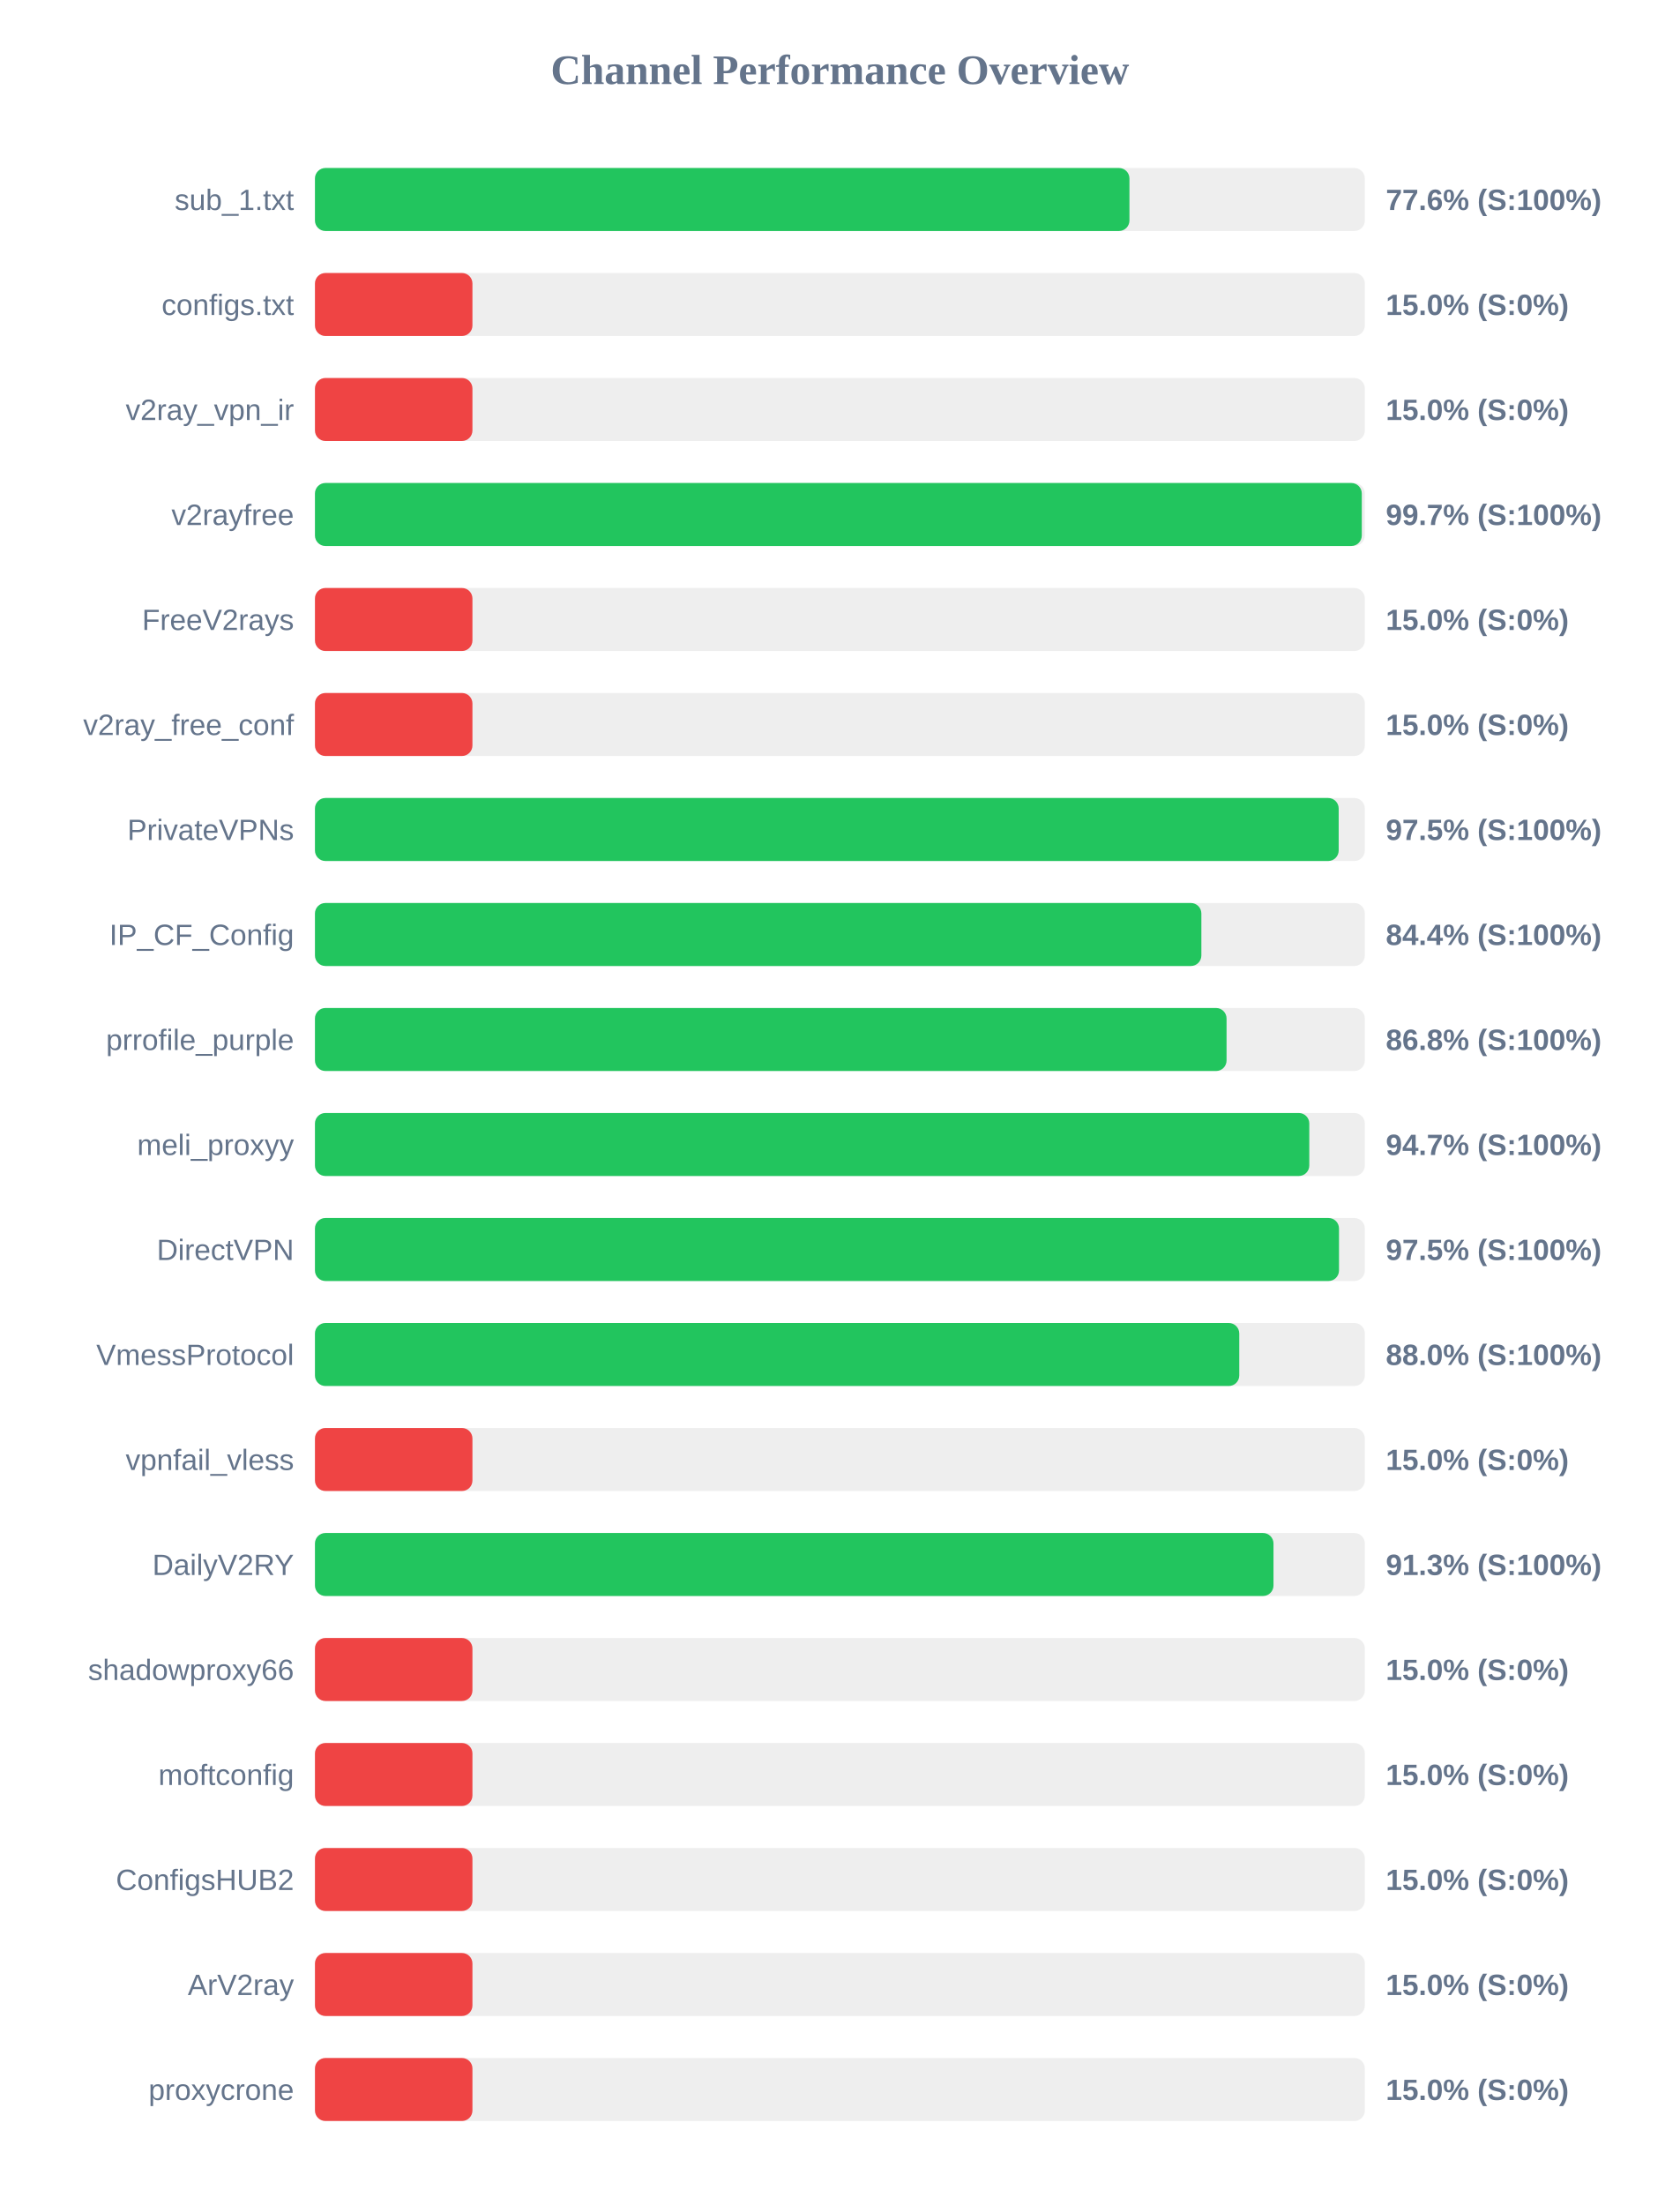
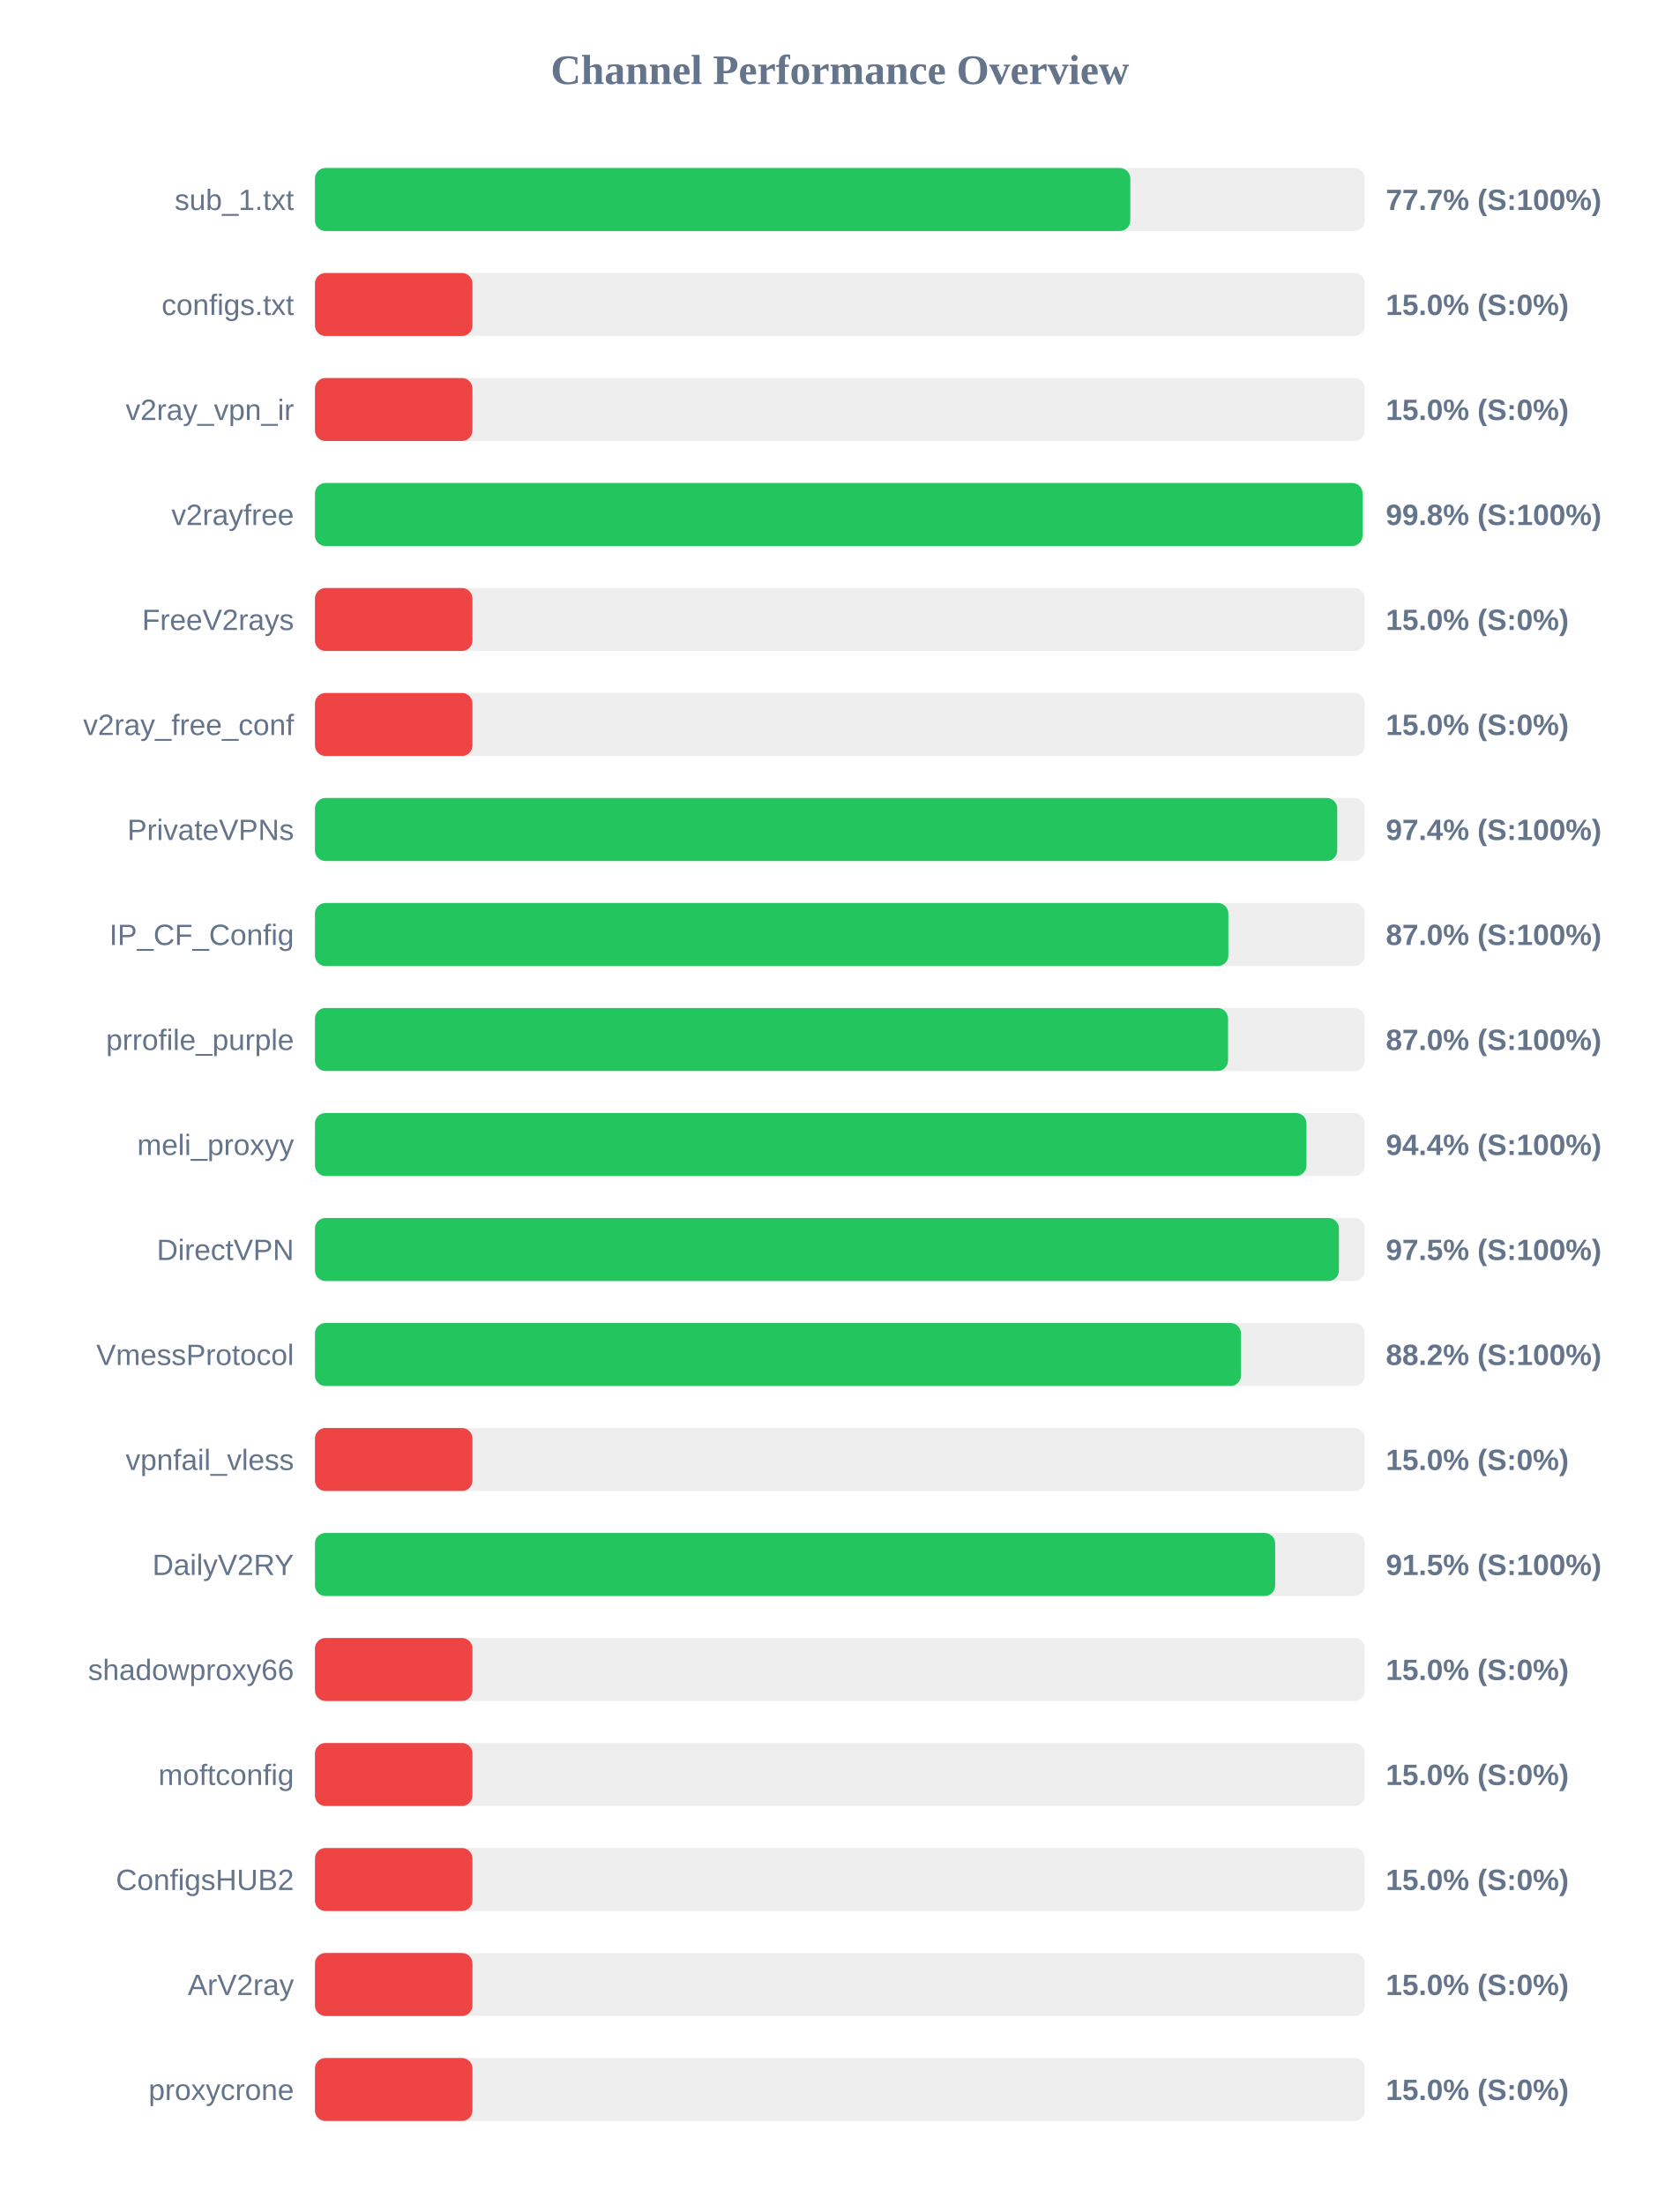
<svg xmlns="http://www.w3.org/2000/svg" width="800" height="1050" version="1.1">
  <style>
        .row { font: 14px Arial; fill: #64748b; }
        .score { font: bold 14px Arial; fill: #64748b; }
    </style>
  <text x="400" y="40" text-anchor="middle" font-size="20px" font-weight="bold" fill="#64748b">Channel Performance Overview</text>
  <rect x="150" y="80" width="500" height="30" fill="#eee" rx="5" />
-   <rect x="150" y="80" width="387.9" height="30" fill="#22c55e" rx="5" />
+   <rect x="150" y="80" width="388.3" height="30" fill="#22c55e" rx="5" />
  <text x="140" y="100" text-anchor="end" class="row">sub_1.txt</text>
-   <text x="660" y="100" text-anchor="start" class="score">77.6% (S:100%)</text>
+   <text x="660" y="100" text-anchor="start" class="score">77.7% (S:100%)</text>
  <rect x="150" y="130" width="500" height="30" fill="#eee" rx="5" />
  <rect x="150" y="130" width="75.0" height="30" fill="#ef4444" rx="5" />
  <text x="140" y="150" text-anchor="end" class="row">configs.txt</text>
  <text x="660" y="150" text-anchor="start" class="score">15.0% (S:0%)</text>
  <rect x="150" y="180" width="500" height="30" fill="#eee" rx="5" />
  <rect x="150" y="180" width="75.0" height="30" fill="#ef4444" rx="5" />
  <text x="140" y="200" text-anchor="end" class="row">v2ray_vpn_ir</text>
  <text x="660" y="200" text-anchor="start" class="score">15.0% (S:0%)</text>
  <rect x="150" y="230" width="500" height="30" fill="#eee" rx="5" />
-   <rect x="150" y="230" width="498.55" height="30" fill="#22c55e" rx="5" />
+   <rect x="150" y="230" width="498.9" height="30" fill="#22c55e" rx="5" />
  <text x="140" y="250" text-anchor="end" class="row">v2rayfree</text>
-   <text x="660" y="250" text-anchor="start" class="score">99.7% (S:100%)</text>
+   <text x="660" y="250" text-anchor="start" class="score">99.8% (S:100%)</text>
  <rect x="150" y="280" width="500" height="30" fill="#eee" rx="5" />
  <rect x="150" y="280" width="75.0" height="30" fill="#ef4444" rx="5" />
  <text x="140" y="300" text-anchor="end" class="row">FreeV2rays</text>
  <text x="660" y="300" text-anchor="start" class="score">15.0% (S:0%)</text>
  <rect x="150" y="330" width="500" height="30" fill="#eee" rx="5" />
  <rect x="150" y="330" width="75.0" height="30" fill="#ef4444" rx="5" />
  <text x="140" y="350" text-anchor="end" class="row">v2ray_free_conf</text>
  <text x="660" y="350" text-anchor="start" class="score">15.0% (S:0%)</text>
  <rect x="150" y="380" width="500" height="30" fill="#eee" rx="5" />
-   <rect x="150" y="380" width="487.55" height="30" fill="#22c55e" rx="5" />
+   <rect x="150" y="380" width="486.85" height="30" fill="#22c55e" rx="5" />
  <text x="140" y="400" text-anchor="end" class="row">PrivateVPNs</text>
-   <text x="660" y="400" text-anchor="start" class="score">97.5% (S:100%)</text>
+   <text x="660" y="400" text-anchor="start" class="score">97.4% (S:100%)</text>
  <rect x="150" y="430" width="500" height="30" fill="#eee" rx="5" />
-   <rect x="150" y="430" width="422.15" height="30" fill="#22c55e" rx="5" />
+   <rect x="150" y="430" width="435.0" height="30" fill="#22c55e" rx="5" />
  <text x="140" y="450" text-anchor="end" class="row">IP_CF_Config</text>
-   <text x="660" y="450" text-anchor="start" class="score">84.4% (S:100%)</text>
+   <text x="660" y="450" text-anchor="start" class="score">87.0% (S:100%)</text>
  <rect x="150" y="480" width="500" height="30" fill="#eee" rx="5" />
-   <rect x="150" y="480" width="434.15" height="30" fill="#22c55e" rx="5" />
+   <rect x="150" y="480" width="434.85" height="30" fill="#22c55e" rx="5" />
  <text x="140" y="500" text-anchor="end" class="row">prrofile_purple</text>
-   <text x="660" y="500" text-anchor="start" class="score">86.8% (S:100%)</text>
+   <text x="660" y="500" text-anchor="start" class="score">87.0% (S:100%)</text>
  <rect x="150" y="530" width="500" height="30" fill="#eee" rx="5" />
-   <rect x="150" y="530" width="473.55" height="30" fill="#22c55e" rx="5" />
+   <rect x="150" y="530" width="472.2" height="30" fill="#22c55e" rx="5" />
  <text x="140" y="550" text-anchor="end" class="row">meli_proxyy</text>
-   <text x="660" y="550" text-anchor="start" class="score">94.7% (S:100%)</text>
+   <text x="660" y="550" text-anchor="start" class="score">94.4% (S:100%)</text>
  <rect x="150" y="580" width="500" height="30" fill="#eee" rx="5" />
-   <rect x="150" y="580" width="487.7" height="30" fill="#22c55e" rx="5" />
+   <rect x="150" y="580" width="487.65" height="30" fill="#22c55e" rx="5" />
  <text x="140" y="600" text-anchor="end" class="row">DirectVPN</text>
  <text x="660" y="600" text-anchor="start" class="score">97.5% (S:100%)</text>
  <rect x="150" y="630" width="500" height="30" fill="#eee" rx="5" />
-   <rect x="150" y="630" width="440.2" height="30" fill="#22c55e" rx="5" />
+   <rect x="150" y="630" width="441.0" height="30" fill="#22c55e" rx="5" />
  <text x="140" y="650" text-anchor="end" class="row">VmessProtocol</text>
-   <text x="660" y="650" text-anchor="start" class="score">88.0% (S:100%)</text>
+   <text x="660" y="650" text-anchor="start" class="score">88.2% (S:100%)</text>
  <rect x="150" y="680" width="500" height="30" fill="#eee" rx="5" />
  <rect x="150" y="680" width="75.0" height="30" fill="#ef4444" rx="5" />
  <text x="140" y="700" text-anchor="end" class="row">vpnfail_vless</text>
  <text x="660" y="700" text-anchor="start" class="score">15.0% (S:0%)</text>
  <rect x="150" y="730" width="500" height="30" fill="#eee" rx="5" />
-   <rect x="150" y="730" width="456.5" height="30" fill="#22c55e" rx="5" />
+   <rect x="150" y="730" width="457.3" height="30" fill="#22c55e" rx="5" />
  <text x="140" y="750" text-anchor="end" class="row">DailyV2RY</text>
-   <text x="660" y="750" text-anchor="start" class="score">91.3% (S:100%)</text>
+   <text x="660" y="750" text-anchor="start" class="score">91.5% (S:100%)</text>
  <rect x="150" y="780" width="500" height="30" fill="#eee" rx="5" />
  <rect x="150" y="780" width="75.0" height="30" fill="#ef4444" rx="5" />
  <text x="140" y="800" text-anchor="end" class="row">shadowproxy66</text>
  <text x="660" y="800" text-anchor="start" class="score">15.0% (S:0%)</text>
  <rect x="150" y="830" width="500" height="30" fill="#eee" rx="5" />
  <rect x="150" y="830" width="75.0" height="30" fill="#ef4444" rx="5" />
  <text x="140" y="850" text-anchor="end" class="row">moftconfig</text>
  <text x="660" y="850" text-anchor="start" class="score">15.0% (S:0%)</text>
  <rect x="150" y="880" width="500" height="30" fill="#eee" rx="5" />
  <rect x="150" y="880" width="75.0" height="30" fill="#ef4444" rx="5" />
  <text x="140" y="900" text-anchor="end" class="row">ConfigsHUB2</text>
  <text x="660" y="900" text-anchor="start" class="score">15.0% (S:0%)</text>
  <rect x="150" y="930" width="500" height="30" fill="#eee" rx="5" />
  <rect x="150" y="930" width="75.0" height="30" fill="#ef4444" rx="5" />
  <text x="140" y="950" text-anchor="end" class="row">ArV2ray</text>
  <text x="660" y="950" text-anchor="start" class="score">15.0% (S:0%)</text>
  <rect x="150" y="980" width="500" height="30" fill="#eee" rx="5" />
  <rect x="150" y="980" width="75.0" height="30" fill="#ef4444" rx="5" />
  <text x="140" y="1000" text-anchor="end" class="row">proxycrone</text>
  <text x="660" y="1000" text-anchor="start" class="score">15.0% (S:0%)</text>
</svg>
